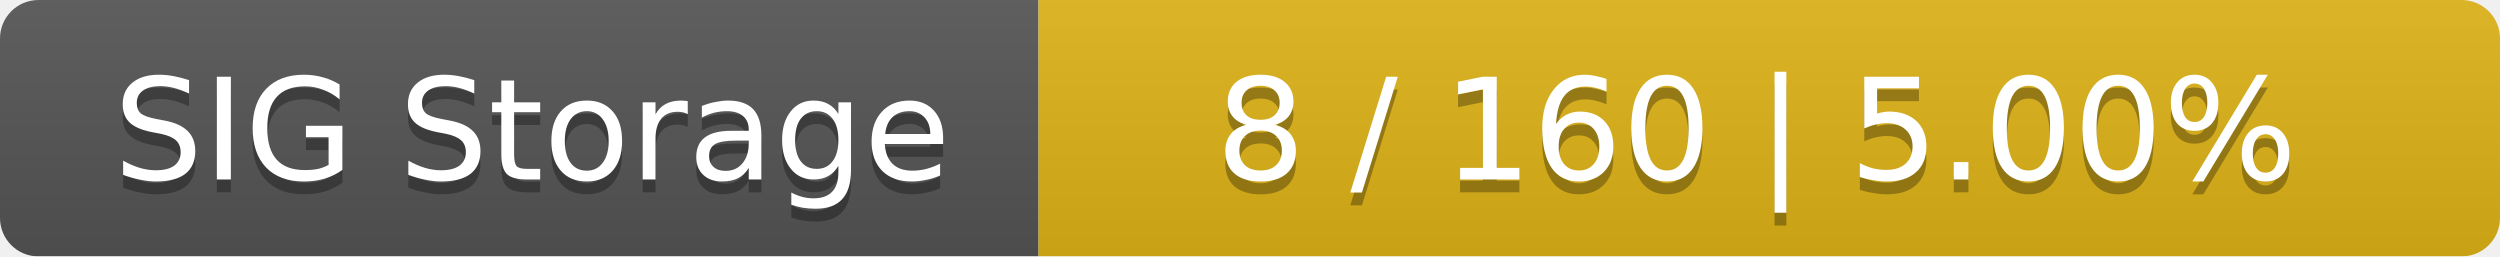
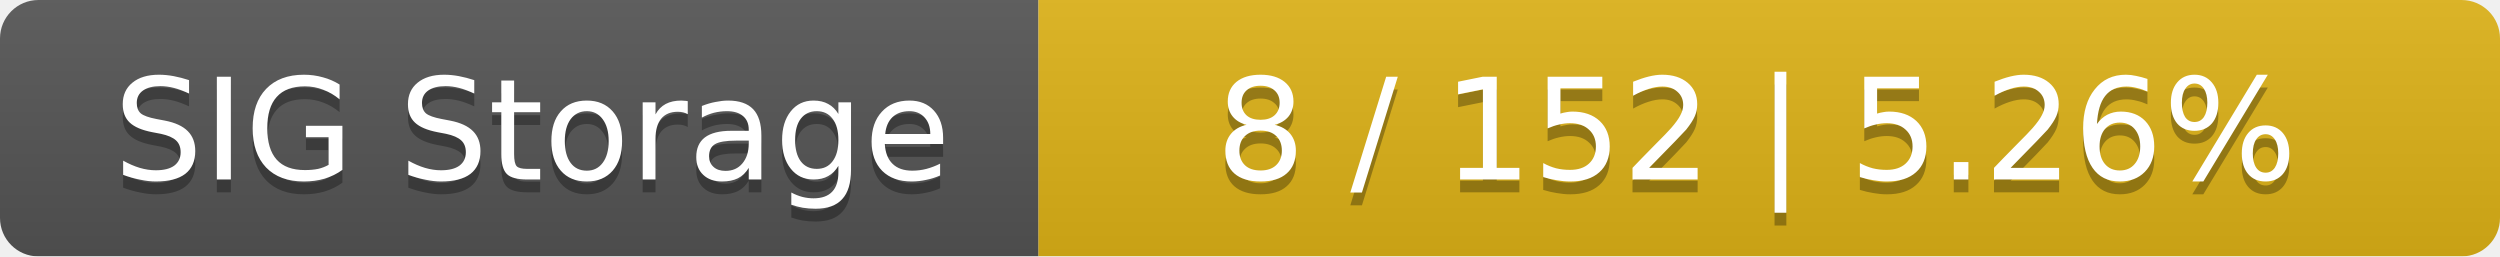
<svg xmlns="http://www.w3.org/2000/svg" width="195" height="20">
  <linearGradient id="smooth" x2="0" y2="100%">
    <stop offset="0" stop-color="#bbb" stop-opacity=".1" />
    <stop offset="1" stop-opacity=".1" />
  </linearGradient>
  <mask id="round">
    <rect width="195" height="20" rx="3" fill="#fff" />
  </mask>
  <g mask="url(#round)">
    <rect width="81" height="20" fill="#555" />
    <rect x="81" width="114" height="20" fill="#dfb317" />
    <rect width="195" height="20" fill="url(#smooth)" />
  </g>
  <g fill="#fff" text-anchor="middle" font-family="DejaVu Sans,Verdana,Geneva,sans-serif" font-size="11">
    <text x="41.5" y="15" fill="#010101" fill-opacity=".3">SIG Storage</text>
    <text x="41.5" y="14">SIG Storage</text>
-     <text x="137" y="15" fill="#010101" fill-opacity=".3">8 / 160    |    5.00%</text>
-     <text x="137" y="14">8 / 160    |    5.00%</text>
+     <text x="137" y="15" fill="#010101" fill-opacity=".3">8 / 152    |    5.26%</text>
+     <text x="137" y="14">8 / 152    |    5.26%</text>
  </g>
</svg>
